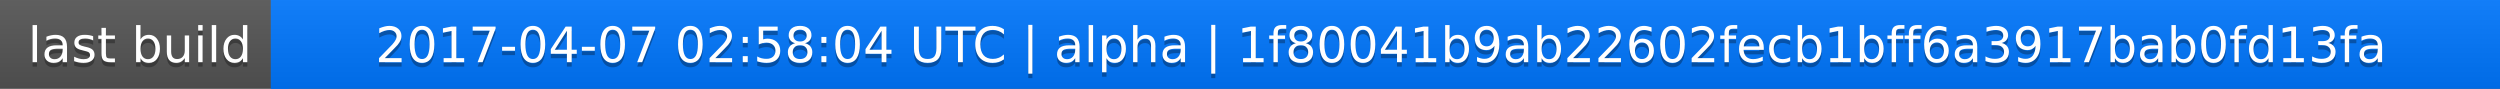
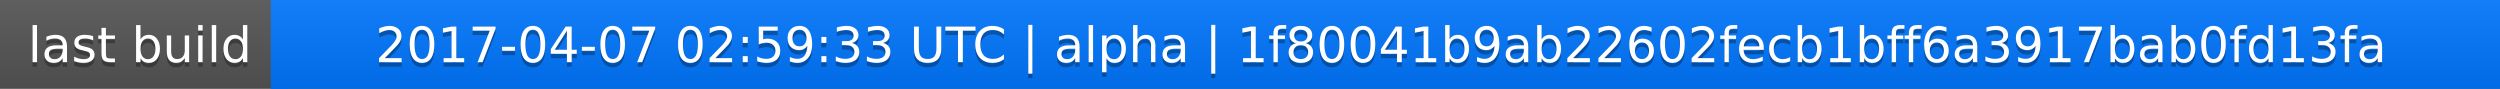
<svg xmlns="http://www.w3.org/2000/svg" width="563" height="20">
  <linearGradient id="a" x2="0" y2="100%">
    <stop offset="0" stop-color="#bbb" stop-opacity=".1" />
    <stop offset="1" stop-opacity=".1" />
  </linearGradient>
  <rect rx="0" width="563" height="20" fill="#555" />
  <rect rx="0" x="61" width="502" height="20" fill="#07f" />
  <path fill="#07f" d="M61 0h4v20h-4z" />
  <rect rx="0" width="563" height="20" fill="url(#a)" />
  <g fill="#fff" text-anchor="middle" font-family="DejaVu Sans,Verdana,Geneva,sans-serif" font-size="11">
    <text x="31.5" y="15" fill="#010101" fill-opacity=".3">last build</text>
    <text x="31.5" y="14">last build</text>
-     <text x="311" y="15" fill="#010101" fill-opacity=".3">2017-04-07 02:58:04 UTC | alpha | 1f80041b9ab22602fecb1bff6a3917bab0fd13fa</text>
-     <text x="311" y="14">2017-04-07 02:58:04 UTC | alpha | 1f80041b9ab22602fecb1bff6a3917bab0fd13fa</text>
+     <text x="311" y="15" fill="#010101" fill-opacity=".3">2017-04-07 02:59:33 UTC | alpha | 1f80041b9ab22602fecb1bff6a3917bab0fd13fa</text>
+     <text x="311" y="14">2017-04-07 02:59:33 UTC | alpha | 1f80041b9ab22602fecb1bff6a3917bab0fd13fa</text>
  </g>
</svg>
